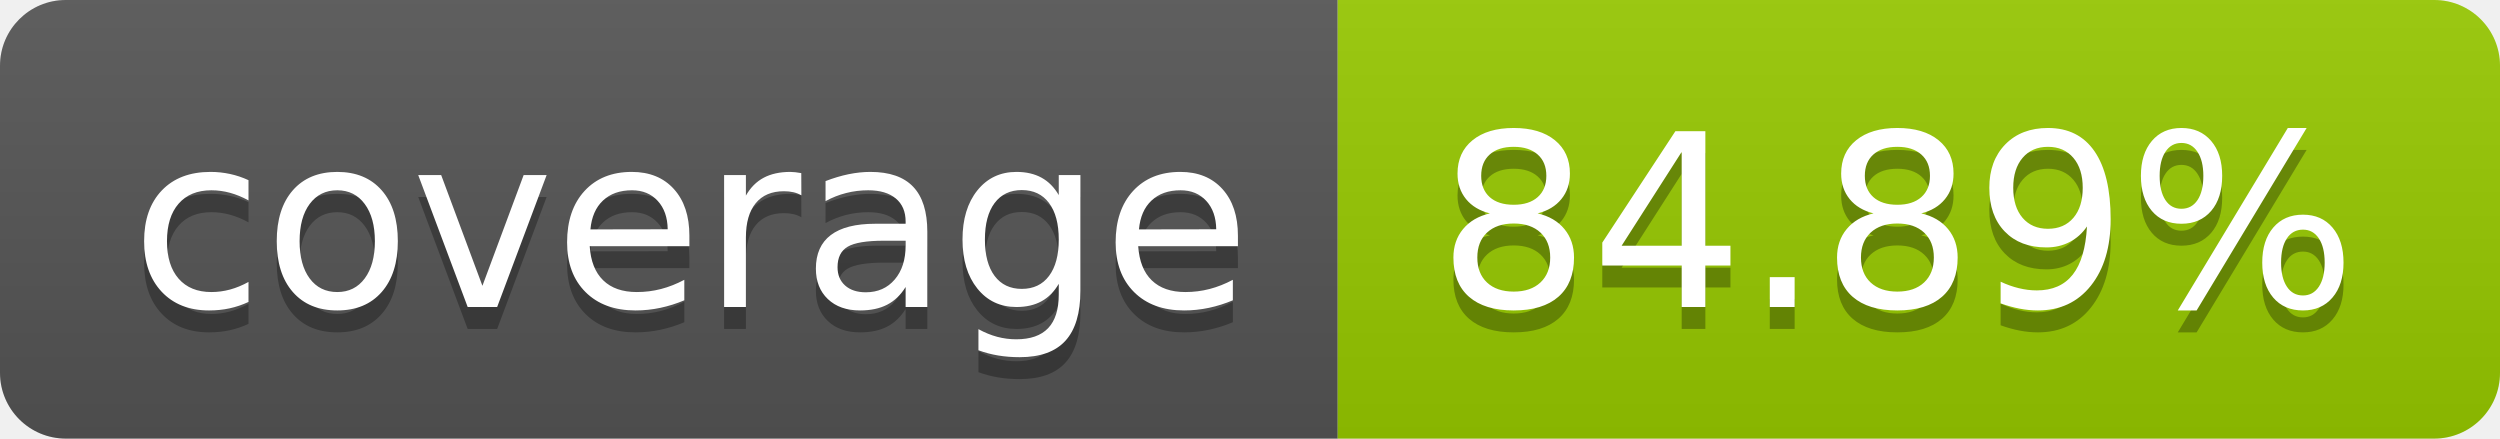
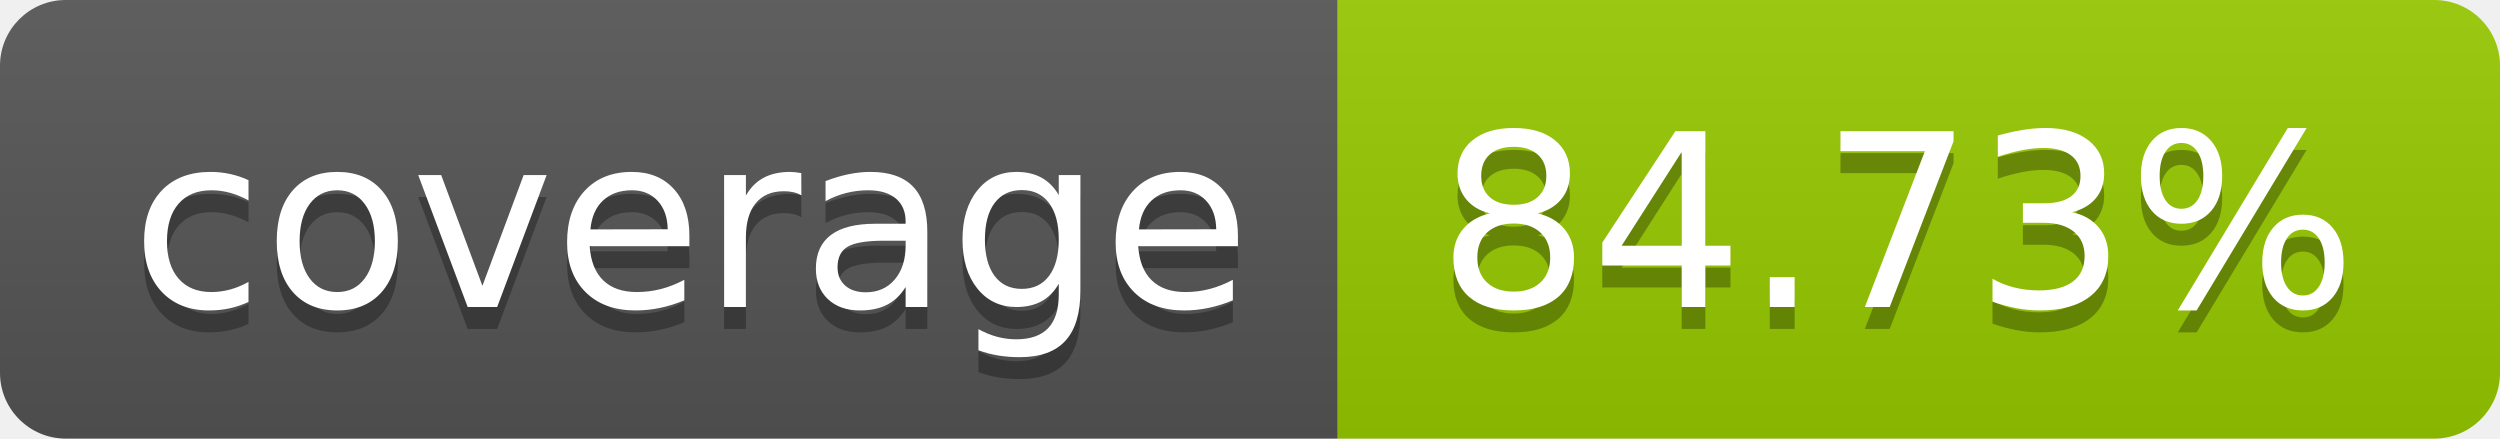
- <svg xmlns="http://www.w3.org/2000/svg" width="114" height="20" role="img" aria-label="coverage: 84.89%">
+ <svg xmlns="http://www.w3.org/2000/svg" width="114" height="20" role="img" aria-label="coverage: 84.73%">
  <linearGradient id="s" x2="0" y2="100%">
    <stop offset="0" stop-color="#bbb" stop-opacity=".1" />
    <stop offset="1" stop-opacity=".1" />
  </linearGradient>
  <clipPath id="r">
    <rect width="114" height="20" rx="3" fill="#fff" />
  </clipPath>
  <g clip-path="url(#r)">
    <rect width="61" height="20" fill="#555" />
    <rect x="61" width="53" height="20" fill="#97ca00" />
    <rect width="114" height="20" fill="url(#s)" />
  </g>
  <g fill="#fff" text-anchor="middle" font-family="Verdana,Geneva,DejaVu Sans,sans-serif" text-rendering="geometricPrecision" font-size="110">
    <text aria-hidden="true" x="315" y="150" fill="#010101" fill-opacity=".3" transform="scale(.1)" textLength="510">coverage</text>
    <text x="315" y="140" transform="scale(.1)" fill="#fff" textLength="510">coverage</text>
-     <text aria-hidden="true" x="865" y="150" fill="#010101" fill-opacity=".3" transform="scale(.1)" textLength="430">84.89%</text>
-     <text x="865" y="140" transform="scale(.1)" fill="#fff" textLength="430">84.89%</text>
+     <text aria-hidden="true" x="865" y="150" fill="#010101" fill-opacity=".3" transform="scale(.1)" textLength="430">84.73%</text>
+     <text x="865" y="140" transform="scale(.1)" fill="#fff" textLength="430">84.73%</text>
  </g>
</svg>
